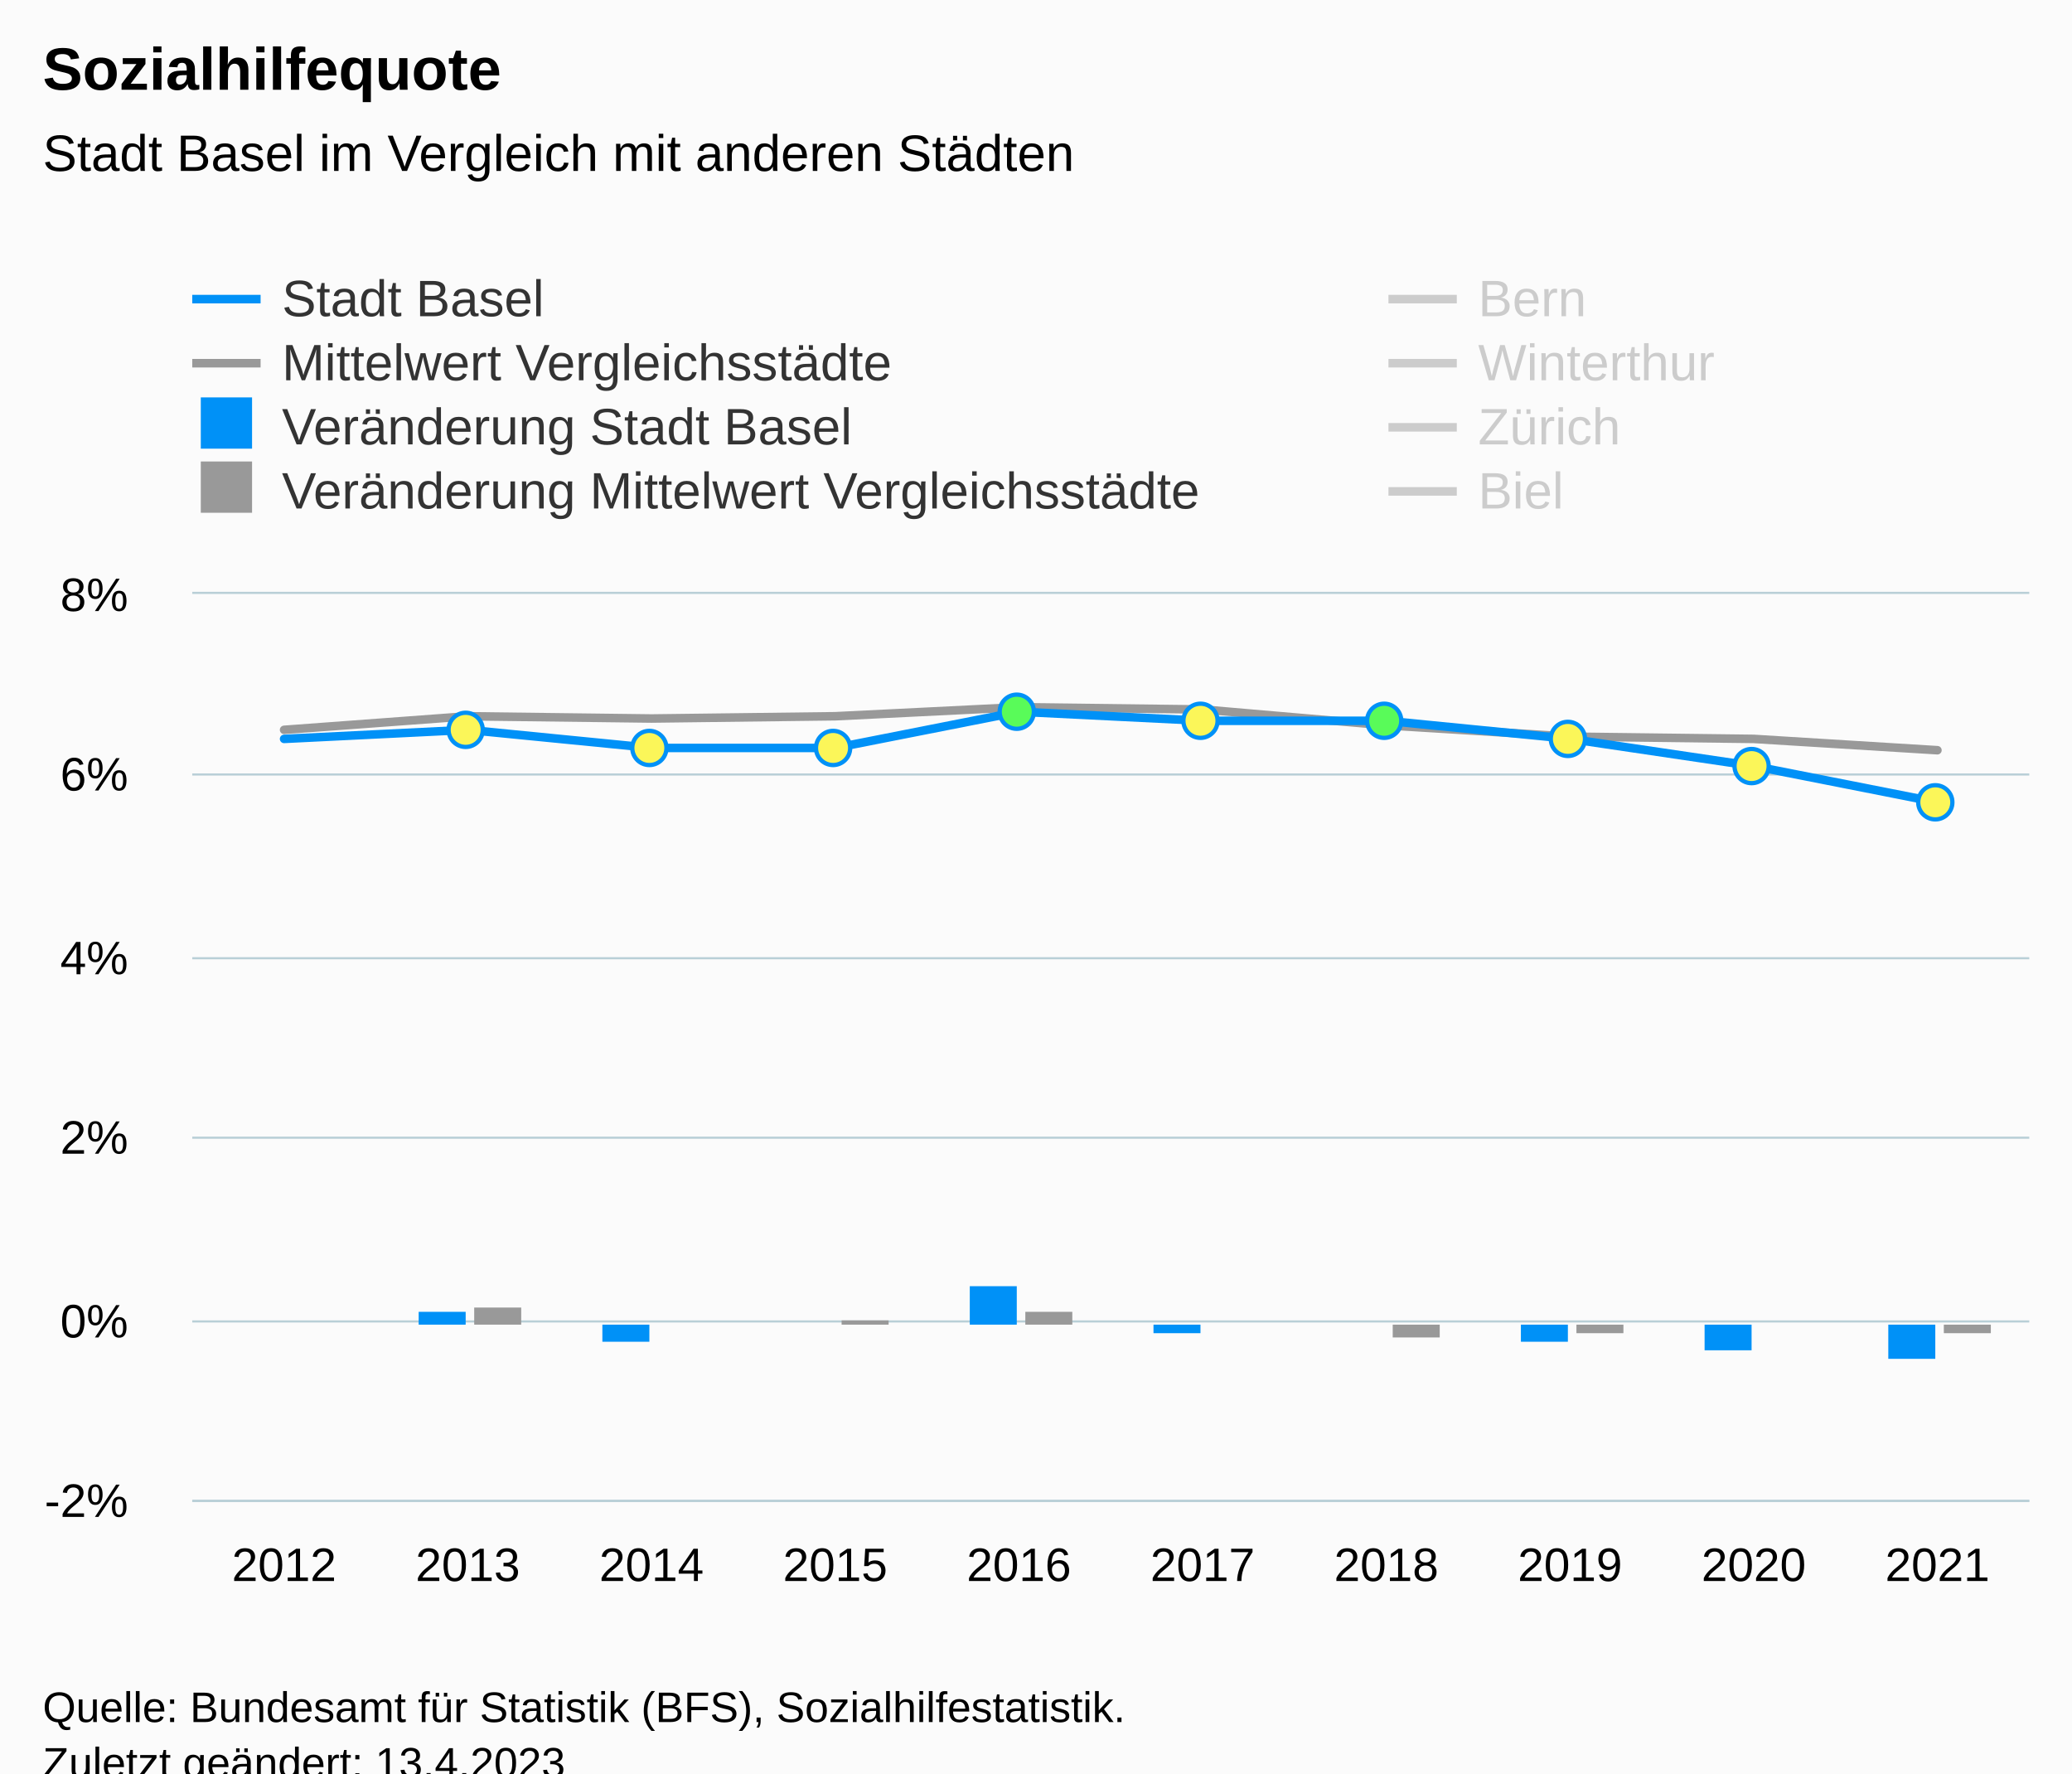
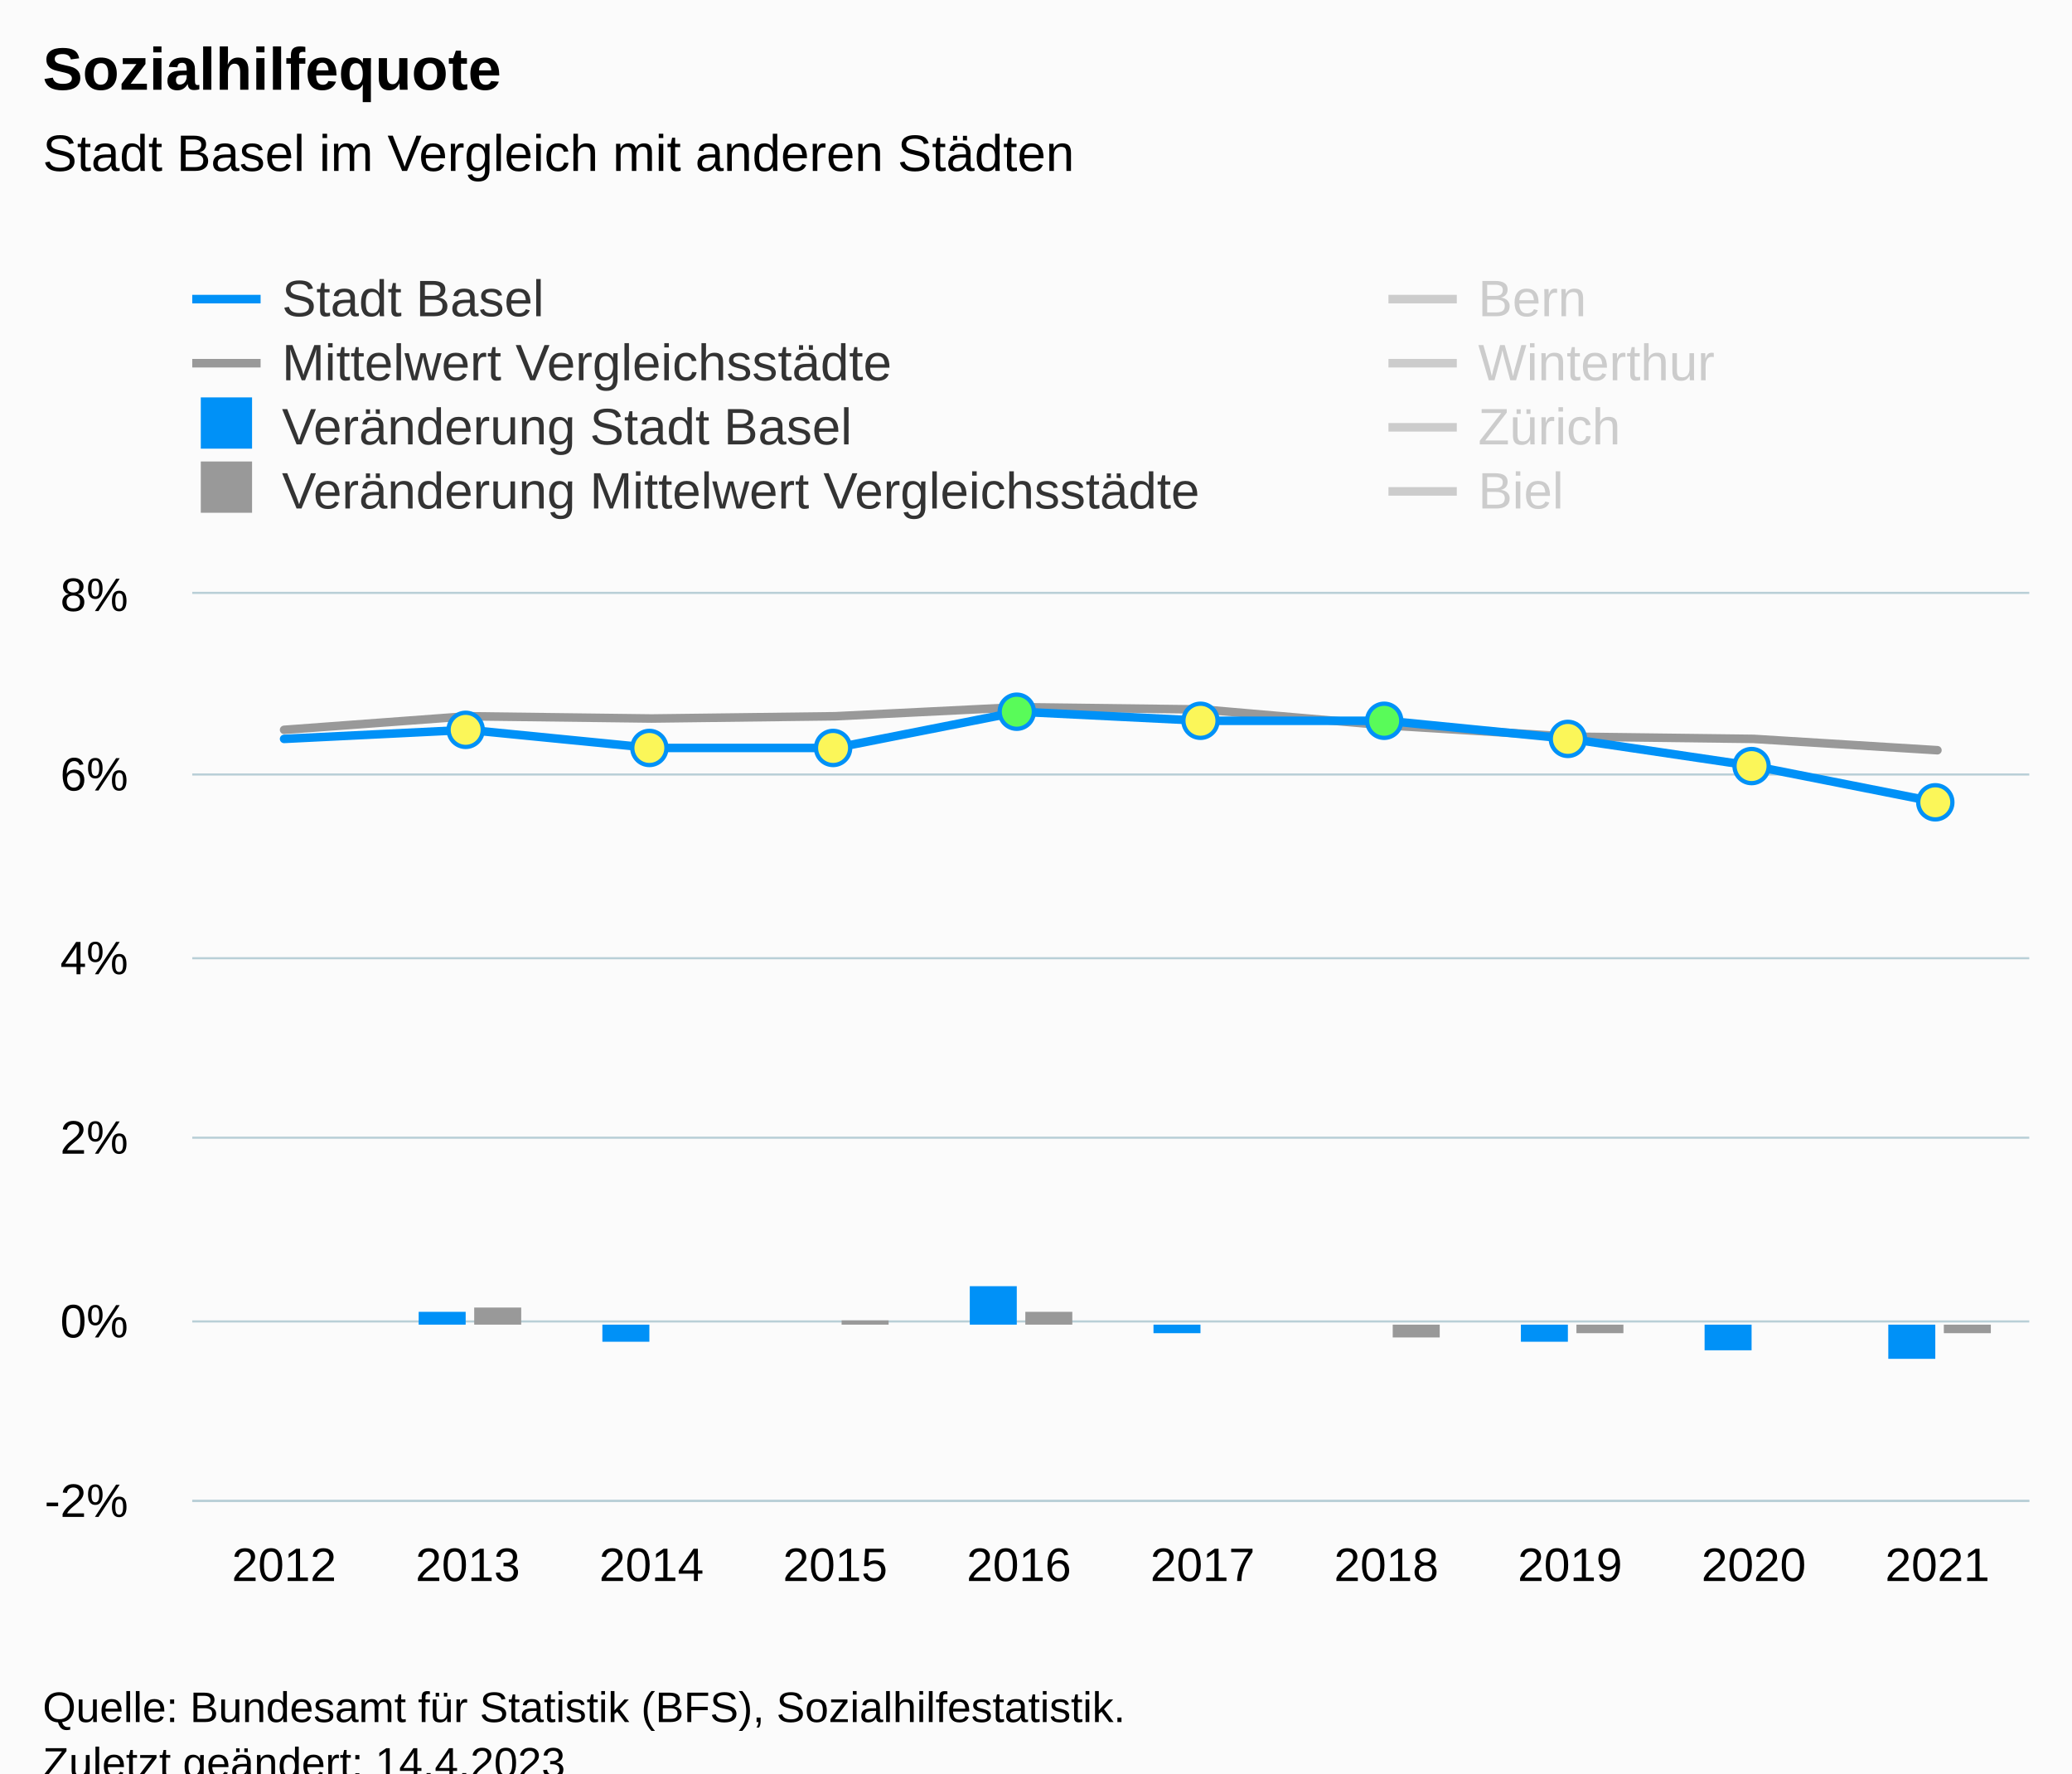
<svg xmlns="http://www.w3.org/2000/svg" version="1.1" class="highcharts-root" style="font-family:Arial;font-size:12px;" viewBox="0 0 485 415">
  <defs>
-     <clipPath id="highcharts-fiszaob-97-">
+     <clipPath id="highcharts-jaau202-97-">
      <rect x="0" y="0" width="430" height="212" fill="none" />
    </clipPath>
-     <clipPath id="highcharts-fiszaob-108-">
+     <clipPath id="highcharts-jaau202-108-">
      <rect x="0" y="0" width="430" height="212" fill="none" />
    </clipPath>
-     <clipPath id="highcharts-fiszaob-189-">
+     <clipPath id="highcharts-jaau202-189-">
      <rect x="45" y="139" width="430" height="212" fill="none" />
    </clipPath>
  </defs>
  <rect fill="#fbfbfb" class="highcharts-background" x="0" y="0" width="485" height="428" rx="0" ry="0" />
  <rect fill="none" class="highcharts-plot-background" x="45" y="139" width="430" height="212" />
  <g class="highcharts-pane-group" data-z-index="0" />
  <g class="highcharts-grid highcharts-xaxis-grid" data-z-index="1">
    <path fill="none" data-z-index="1" class="highcharts-grid-line" d="M 87.5 139 L 87.5 351" opacity="1" />
    <path fill="none" data-z-index="1" class="highcharts-grid-line" d="M 130.5 139 L 130.5 351" opacity="1" />
    <path fill="none" data-z-index="1" class="highcharts-grid-line" d="M 173.5 139 L 173.5 351" opacity="1" />
    <path fill="none" data-z-index="1" class="highcharts-grid-line" d="M 216.5 139 L 216.5 351" opacity="1" />
    <path fill="none" data-z-index="1" class="highcharts-grid-line" d="M 259.5 139 L 259.5 351" opacity="1" />
    <path fill="none" data-z-index="1" class="highcharts-grid-line" d="M 302.5 139 L 302.5 351" opacity="1" />
    <path fill="none" data-z-index="1" class="highcharts-grid-line" d="M 345.5 139 L 345.5 351" opacity="1" />
    <path fill="none" data-z-index="1" class="highcharts-grid-line" d="M 388.5 139 L 388.5 351" opacity="1" />
    <path fill="none" data-z-index="1" class="highcharts-grid-line" d="M 431.5 139 L 431.5 351" opacity="1" />
    <path fill="none" data-z-index="1" class="highcharts-grid-line" d="M 474.5 139 L 474.5 351" opacity="1" />
    <path fill="none" data-z-index="1" class="highcharts-grid-line" d="M 44.5 139 L 44.5 351" opacity="1" />
  </g>
  <g class="highcharts-grid highcharts-yaxis-grid" data-z-index="1">
    <path fill="none" stroke="#B9CFD7" stroke-width="0.5" data-z-index="1" class="highcharts-grid-line" d="M 45 351.25 L 475 351.25" opacity="1" />
    <path fill="none" stroke="#B9CFD7" stroke-width="0.5" data-z-index="1" class="highcharts-grid-line" d="M 45 309.25 L 475 309.25" opacity="1" />
    <path fill="none" stroke="#B9CFD7" stroke-width="0.5" data-z-index="1" class="highcharts-grid-line" d="M 45 266.25 L 475 266.25" opacity="1" />
    <path fill="none" stroke="#B9CFD7" stroke-width="0.5" data-z-index="1" class="highcharts-grid-line" d="M 45 224.25 L 475 224.25" opacity="1" />
    <path fill="none" stroke="#B9CFD7" stroke-width="0.5" data-z-index="1" class="highcharts-grid-line" d="M 45 181.25 L 475 181.25" opacity="1" />
    <path fill="none" stroke="#B9CFD7" stroke-width="0.5" data-z-index="1" class="highcharts-grid-line" d="M 45 138.75 L 475 138.75" opacity="1" />
  </g>
  <rect fill="none" class="highcharts-plot-border" data-z-index="1" x="45" y="139" width="430" height="212" />
  <g class="highcharts-axis highcharts-xaxis" data-z-index="2">
    <path fill="none" class="highcharts-axis-line" stroke="#B9CFD7" stroke-width="0.5" data-z-index="7" d="M 45 351.25 L 475 351.25" />
  </g>
  <g class="highcharts-axis highcharts-yaxis" data-z-index="2">
    <path fill="none" class="highcharts-axis-line" data-z-index="7" d="M 45 139 L 45 351" />
  </g>
  <g class="highcharts-series-group" data-z-index="3">
-     <g class="highcharts-series highcharts-series-1 highcharts-line-series" data-z-index="0.1" opacity="1" transform="translate(45,139) scale(1 1)" clip-path="url(#highcharts-fiszaob-108-)">
+     <g class="highcharts-series highcharts-series-1 highcharts-line-series" data-z-index="0.1" opacity="1" transform="translate(45,139) scale(1 1)" clip-path="url(#highcharts-jaau202-108-)">
      <path fill="none" d="M 21.5 31.8 L 64.5 28.62 L 107.5 29.15 L 150.5 28.62 L 193.5 26.5 L 236.5 27.03 L 279.5 30.74 L 322.5 33.39 L 365.5 33.92 L 408.5 36.57" class="highcharts-graph" data-z-index="1" stroke="#999999" stroke-width="2" stroke-linejoin="round" stroke-linecap="round" />
    </g>
    <g class="highcharts-markers highcharts-series-1 highcharts-line-series" data-z-index="0.1" opacity="1" transform="translate(45,139) scale(1 1)" clip-path="none" />
-     <g class="highcharts-series highcharts-series-2 highcharts-line-series highcharts-color-0" visibility="hidden" data-z-index="0.1" opacity="1" transform="translate(45,139) scale(1 1)" clip-path="url(#highcharts-fiszaob-108-)">
+     <g class="highcharts-series highcharts-series-2 highcharts-line-series highcharts-color-0" visibility="hidden" data-z-index="0.1" opacity="1" transform="translate(45,139) scale(1 1)" clip-path="url(#highcharts-jaau202-108-)">
      <path fill="none" d="M 64.5 148.4 L 107.5 148.4 L 150.5 148.4 L 193.5 169.6 L 236.5 148.4 L 279.5 169.6 L 322.5 148.4 L 365.5 148.4 L 408.5 148.4" class="highcharts-graph" data-z-index="1" stroke="#7cb5ec" stroke-width="2" stroke-linejoin="round" stroke-linecap="round" />
    </g>
    <g class="highcharts-markers highcharts-series-2 highcharts-line-series highcharts-color-0" visibility="hidden" data-z-index="0.1" opacity="1" transform="translate(45,139) scale(1 1)" clip-path="none" />
-     <g class="highcharts-series highcharts-series-3 highcharts-column-series" data-z-index="0.1" opacity="1" transform="translate(45,139) scale(1 1)" clip-path="url(#highcharts-fiszaob-108-)">
+     <g class="highcharts-series highcharts-series-3 highcharts-column-series" data-z-index="0.1" opacity="1" transform="translate(45,139) scale(1 1)" clip-path="url(#highcharts-jaau202-108-)">
      <rect x="53" y="168" width="11" height="3" fill="#0091f7" opacity="1" class="highcharts-point" />
      <rect x="96" y="171" width="11" height="4" fill="#0091f7" opacity="1" class="highcharts-point highcharts-negative" />
      <rect x="139" y="171" width="11" height="0" fill="#0091f7" opacity="1" class="highcharts-point" />
      <rect x="182" y="162" width="11" height="9" fill="#0091f7" opacity="1" class="highcharts-point" />
      <rect x="225" y="171" width="11" height="2" fill="#0091f7" opacity="1" class="highcharts-point highcharts-negative" />
      <rect x="268" y="171" width="11" height="0" fill="#0091f7" opacity="1" class="highcharts-point" />
      <rect x="311" y="171" width="11" height="4" fill="#0091f7" opacity="1" class="highcharts-point highcharts-negative" />
      <rect x="354" y="171" width="11" height="6" fill="#0091f7" opacity="1" class="highcharts-point highcharts-negative" />
      <rect x="397" y="171" width="11" height="8" fill="#0091f7" opacity="1" class="highcharts-point highcharts-negative" />
    </g>
    <g class="highcharts-markers highcharts-series-3 highcharts-column-series" data-z-index="0.1" opacity="1" transform="translate(45,139) scale(1 1)" clip-path="none" />
-     <g class="highcharts-series highcharts-series-4 highcharts-column-series" data-z-index="0.1" opacity="1" transform="translate(45,139) scale(1 1)" clip-path="url(#highcharts-fiszaob-108-)">
+     <g class="highcharts-series highcharts-series-4 highcharts-column-series" data-z-index="0.1" opacity="1" transform="translate(45,139) scale(1 1)" clip-path="url(#highcharts-jaau202-108-)">
      <rect x="66" y="167" width="11" height="4" fill="#999999" opacity="1" class="highcharts-point" />
      <rect x="109" y="171" width="11" height="0" fill="#999999" opacity="1" class="highcharts-point highcharts-negative" />
      <rect x="152" y="170" width="11" height="1" fill="#999999" opacity="1" class="highcharts-point" />
      <rect x="195" y="168" width="11" height="3" fill="#999999" opacity="1" class="highcharts-point" />
      <rect x="238" y="171" width="11" height="0" fill="#999999" opacity="1" class="highcharts-point highcharts-negative" />
      <rect x="281" y="171" width="11" height="3" fill="#999999" opacity="1" class="highcharts-point highcharts-negative" />
      <rect x="324" y="171" width="11" height="2" fill="#999999" opacity="1" class="highcharts-point highcharts-negative" />
      <rect x="367" y="171" width="11" height="0" fill="#999999" opacity="1" class="highcharts-point highcharts-negative" />
      <rect x="410" y="171" width="11" height="2" fill="#999999" opacity="1" class="highcharts-point highcharts-negative" />
    </g>
    <g class="highcharts-markers highcharts-series-4 highcharts-column-series" data-z-index="0.1" opacity="1" transform="translate(45,139) scale(1 1)" clip-path="none" />
-     <g class="highcharts-series highcharts-series-5 highcharts-line-series" visibility="hidden" data-z-index="0.1" opacity="1" transform="translate(45,139) scale(1 1)" clip-path="url(#highcharts-fiszaob-108-)">
+     <g class="highcharts-series highcharts-series-5 highcharts-line-series" visibility="hidden" data-z-index="0.1" opacity="1" transform="translate(45,139) scale(1 1)" clip-path="url(#highcharts-jaau202-108-)">
      <path fill="none" d="M 21.5 57.24 L 64.5 57.24 L 107.5 55.12 L 150.5 59.36 L 193.5 61.48 L 236.5 63.6 L 279.5 63.6 L 322.5 63.6 L 365.5 61.48 L 408.5 61.48" class="highcharts-graph" data-z-index="1" stroke="#007A2F" stroke-width="2" stroke-linejoin="round" stroke-linecap="round" />
    </g>
    <g class="highcharts-markers highcharts-series-5 highcharts-line-series" visibility="hidden" data-z-index="0.1" opacity="1" transform="translate(45,139) scale(1 1)" clip-path="none" />
-     <g class="highcharts-series highcharts-series-6 highcharts-line-series" visibility="hidden" data-z-index="0.1" opacity="1" transform="translate(45,139) scale(1 1)" clip-path="url(#highcharts-fiszaob-108-)">
+     <g class="highcharts-series highcharts-series-6 highcharts-line-series" visibility="hidden" data-z-index="0.1" opacity="1" transform="translate(45,139) scale(1 1)" clip-path="url(#highcharts-jaau202-108-)">
      <path fill="none" d="M 21.5 72.08 L 64.5 65.72 L 107.5 63.6 L 150.5 57.24 L 193.5 53 L 236.5 50.88 L 279.5 50.88 L 322.5 53 L 365.5 53 L 408.5 53" class="highcharts-graph" data-z-index="1" stroke="#2B0099" stroke-width="2" stroke-linejoin="round" stroke-linecap="round" />
    </g>
    <g class="highcharts-markers highcharts-series-6 highcharts-line-series" visibility="hidden" data-z-index="0.1" opacity="1" transform="translate(45,139) scale(1 1)" clip-path="none" />
-     <g class="highcharts-series highcharts-series-7 highcharts-line-series" visibility="hidden" data-z-index="0.1" opacity="1" transform="translate(45,139) scale(1 1)" clip-path="url(#highcharts-fiszaob-108-)">
+     <g class="highcharts-series highcharts-series-7 highcharts-line-series" visibility="hidden" data-z-index="0.1" opacity="1" transform="translate(45,139) scale(1 1)" clip-path="url(#highcharts-jaau202-108-)">
      <path fill="none" d="M 21.5 69.96 L 64.5 69.96 L 107.5 72.08 L 150.5 74.2 L 193.5 72.08 L 236.5 67.84 L 279.5 72.08 L 322.5 74.2 L 365.5 74.2 L 408.5 78.44" class="highcharts-graph" data-z-index="1" stroke="#B00000" stroke-width="2" stroke-linejoin="round" stroke-linecap="round" />
    </g>
    <g class="highcharts-markers highcharts-series-7 highcharts-line-series" visibility="hidden" data-z-index="0.1" opacity="1" transform="translate(45,139) scale(1 1)" clip-path="none" />
-     <g class="highcharts-series highcharts-series-8 highcharts-line-series" visibility="hidden" data-z-index="0.1" opacity="1" transform="translate(45,139) scale(1 1)" clip-path="url(#highcharts-fiszaob-108-)">
+     <g class="highcharts-series highcharts-series-8 highcharts-line-series" visibility="hidden" data-z-index="0.1" opacity="1" transform="translate(45,139) scale(1 1)" clip-path="url(#highcharts-jaau202-108-)">
      <path fill="none" d="M 21.5 -72.08 L 64.5 -78.44 L 107.5 -74.2 L 150.5 -76.32 L 193.5 -80.56 L 236.5 -74.2 L 279.5 -63.6 L 322.5 -57.24 L 365.5 -53 L 408.5 -46.64" class="highcharts-graph" data-z-index="1" stroke="#73B97C" stroke-width="2" stroke-linejoin="round" stroke-linecap="round" />
    </g>
    <g class="highcharts-markers highcharts-series-8 highcharts-line-series" visibility="hidden" data-z-index="0.1" opacity="1" transform="translate(45,139) scale(1 1)" clip-path="none" />
-     <g class="highcharts-series highcharts-series-0 highcharts-line-series" data-z-index="2" opacity="1" transform="translate(45,139) scale(1 1)" clip-path="url(#highcharts-fiszaob-108-)">
+     <g class="highcharts-series highcharts-series-0 highcharts-line-series" data-z-index="2" opacity="1" transform="translate(45,139) scale(1 1)" clip-path="url(#highcharts-jaau202-108-)">
      <path fill="none" d="M 21.5 33.92 L 64.5 31.8 L 107.5 36.04 L 150.5 36.04 L 193.5 27.56 L 236.5 29.68 L 279.5 29.68 L 322.5 33.92 L 365.5 40.28 L 408.5 48.76" class="highcharts-graph" data-z-index="1" stroke="#0091f7" stroke-width="2" stroke-linejoin="round" stroke-linecap="round" />
    </g>
    <g class="highcharts-markers highcharts-series-0 highcharts-line-series" data-z-index="2" opacity="1" transform="translate(45,139) scale(1 1)" clip-path="none">
      <path fill="#fbf659" d="M 64 35.8 A 4 4 0 1 1 64.004 35.8 Z" stroke="#0091f7" stroke-width="1" opacity="1" class="highcharts-point" />
      <path fill="#fbf659" d="M 107 40.04 A 4 4 0 1 1 107.004 40.04 Z" stroke="#0091f7" stroke-width="1" opacity="1" class="highcharts-point" />
      <path fill="#fbf659" d="M 150 40.04 A 4 4 0 1 1 150.004 40.04 Z" stroke="#0091f7" stroke-width="1" opacity="1" class="highcharts-point" />
      <path fill="#59fb59" d="M 193 31.56 A 4 4 0 1 1 193.004 31.56 Z" stroke="#0091f7" stroke-width="1" opacity="1" class="highcharts-point" />
      <path fill="#fbf659" d="M 236 33.68 A 4 4 0 1 1 236.004 33.68 Z" stroke="#0091f7" stroke-width="1" opacity="1" class="highcharts-point" />
      <path fill="#59fb59" d="M 279 33.68 A 4 4 0 1 1 279.004 33.68 Z" stroke="#0091f7" stroke-width="1" opacity="1" class="highcharts-point" />
      <path fill="#fbf659" d="M 322 37.92 A 4 4 0 1 1 322.004 37.92 Z" stroke="#0091f7" stroke-width="1" opacity="1" class="highcharts-point" />
      <path fill="#fbf659" d="M 365 44.28 A 4 4 0 1 1 365.004 44.28 Z" stroke="#0091f7" stroke-width="1" opacity="1" class="highcharts-point" />
      <path fill="#fbf659" d="M 408 52.76 A 4 4 0 1 1 408.004 52.76 Z" stroke="#0091f7" stroke-width="1" opacity="1" class="highcharts-point" />
    </g>
  </g>
  <text x="10" text-anchor="start" class="highcharts-title" data-z-index="4" style="color:#000000;font-size:14px;font-weight:bold;fill:#000000;" y="21">
    <tspan>Sozialhilfequote</tspan>
  </text>
  <text x="10" text-anchor="start" class="highcharts-subtitle" data-z-index="4" style="color:#000000;font-size:12px;font-weight:normal;fill:#000000;" y="40">
    <tspan>Stadt Basel im Vergleich mit anderen Städten</tspan>
  </text>
  <text x="10" text-anchor="start" class="highcharts-caption" data-z-index="4" style="color:#666666;fill:#666666;" y="385" />
  <g class="highcharts-legend" data-z-index="7" transform="translate(37,56)">
    <rect fill="none" class="highcharts-legend-box" rx="0" ry="0" x="0" y="0" width="608" height="71" visibility="visible" />
    <g data-z-index="1">
      <g>
        <g class="highcharts-legend-item highcharts-line-series highcharts-color-undefined highcharts-series-0" data-z-index="1" transform="translate(8,3)">
          <path fill="none" d="M 0 11 L 16 11" class="highcharts-graph" stroke="#0091f7" stroke-width="2" />
          <text x="21" style="color:#333333;cursor:pointer;font-size:12px;font-weight:normal;white-space:nowrap;fill:#333333;" text-anchor="start" data-z-index="2" y="15">
            <tspan>Stadt Basel</tspan>
          </text>
        </g>
        <g class="highcharts-legend-item highcharts-line-series highcharts-color-undefined highcharts-series-5 highcharts-legend-item-hidden" data-z-index="1" transform="translate(288,3)">
          <path fill="none" d="M 0 11 L 16 11" class="highcharts-graph" stroke="#cccccc" stroke-width="2" />
          <text x="21" y="15" style="color:#cccccc;cursor:pointer;font-size:12px;font-weight:normal;white-space:nowrap;fill:#cccccc;" text-anchor="start" data-z-index="2">
            <tspan>Bern</tspan>
          </text>
        </g>
        <g class="highcharts-legend-item highcharts-line-series highcharts-color-undefined highcharts-series-1" data-z-index="1" transform="translate(8,18)">
          <path fill="none" d="M 0 11 L 16 11" class="highcharts-graph" stroke="#999999" stroke-width="2" />
          <text x="21" y="15" style="color:#333333;cursor:pointer;font-size:12px;font-weight:normal;white-space:nowrap;fill:#333333;" text-anchor="start" data-z-index="2">
            <tspan>Mittelwert Vergleichsstädte</tspan>
          </text>
        </g>
        <g class="highcharts-legend-item highcharts-line-series highcharts-color-undefined highcharts-series-6 highcharts-legend-item-hidden" data-z-index="1" transform="translate(288,18)">
          <path fill="none" d="M 0 11 L 16 11" class="highcharts-graph" stroke="#cccccc" stroke-width="2" />
          <text x="21" y="15" style="color:#cccccc;cursor:pointer;font-size:12px;font-weight:normal;white-space:nowrap;fill:#cccccc;" text-anchor="start" data-z-index="2">
            <tspan>Winterthur</tspan>
          </text>
        </g>
        <g class="highcharts-legend-item highcharts-column-series highcharts-color-undefined highcharts-series-3" data-z-index="1" transform="translate(8,33)">
          <text x="21" y="15" style="color:#333333;cursor:pointer;font-size:12px;font-weight:normal;white-space:nowrap;fill:#333333;" text-anchor="start" data-z-index="2">
            <tspan>Veränderung Stadt Basel</tspan>
          </text>
          <rect x="2" y="4" width="12" height="12" fill="#0091f7" class="highcharts-point" data-z-index="3" />
        </g>
        <g class="highcharts-legend-item highcharts-line-series highcharts-color-undefined highcharts-series-7 highcharts-legend-item-hidden" data-z-index="1" transform="translate(288,33)">
          <path fill="none" d="M 0 11 L 16 11" class="highcharts-graph" stroke="#cccccc" stroke-width="2" />
          <text x="21" y="15" style="color:#cccccc;cursor:pointer;font-size:12px;font-weight:normal;white-space:nowrap;fill:#cccccc;" text-anchor="start" data-z-index="2">
            <tspan>Zürich</tspan>
          </text>
        </g>
        <g class="highcharts-legend-item highcharts-column-series highcharts-color-undefined highcharts-series-4" data-z-index="1" transform="translate(8,48)">
          <text x="21" y="15" style="color:#333333;cursor:pointer;font-size:12px;font-weight:normal;white-space:nowrap;fill:#333333;" text-anchor="start" data-z-index="2">
            <tspan>Veränderung Mittelwert Vergleichsstädte</tspan>
          </text>
          <rect x="2" y="4" width="12" height="12" fill="#999999" class="highcharts-point" data-z-index="3" />
        </g>
        <g class="highcharts-legend-item highcharts-line-series highcharts-color-undefined highcharts-series-8 highcharts-legend-item-hidden" data-z-index="1" transform="translate(288,48)">
          <path fill="none" d="M 0 11 L 16 11" class="highcharts-graph" stroke="#cccccc" stroke-width="2" />
          <text x="21" y="15" style="color:#cccccc;cursor:pointer;font-size:12px;font-weight:normal;white-space:nowrap;fill:#cccccc;" text-anchor="start" data-z-index="2">
            <tspan>Biel</tspan>
          </text>
        </g>
      </g>
    </g>
  </g>
  <g class="highcharts-axis-labels highcharts-xaxis-labels" data-z-index="7">
    <text x="66.5" style="color:#000000;cursor:default;font-size:11px;fill:#000000;" text-anchor="middle" transform="translate(0,0)" y="370" opacity="1">2012</text>
    <text x="109.5" style="color:#000000;cursor:default;font-size:11px;fill:#000000;" text-anchor="middle" transform="translate(0,0)" y="370" opacity="1">2013</text>
    <text x="152.5" style="color:#000000;cursor:default;font-size:11px;fill:#000000;" text-anchor="middle" transform="translate(0,0)" y="370" opacity="1">2014</text>
    <text x="195.5" style="color:#000000;cursor:default;font-size:11px;fill:#000000;" text-anchor="middle" transform="translate(0,0)" y="370" opacity="1">2015</text>
    <text x="238.5" style="color:#000000;cursor:default;font-size:11px;fill:#000000;" text-anchor="middle" transform="translate(0,0)" y="370" opacity="1">2016</text>
    <text x="281.5" style="color:#000000;cursor:default;font-size:11px;fill:#000000;" text-anchor="middle" transform="translate(0,0)" y="370" opacity="1">2017</text>
    <text x="324.5" style="color:#000000;cursor:default;font-size:11px;fill:#000000;" text-anchor="middle" transform="translate(0,0)" y="370" opacity="1">2018</text>
    <text x="367.5" style="color:#000000;cursor:default;font-size:11px;fill:#000000;" text-anchor="middle" transform="translate(0,0)" y="370" opacity="1">2019</text>
    <text x="410.5" style="color:#000000;cursor:default;font-size:11px;fill:#000000;" text-anchor="middle" transform="translate(0,0)" y="370" opacity="1">2020</text>
    <text x="453.5" style="color:#000000;cursor:default;font-size:11px;fill:#000000;" text-anchor="middle" transform="translate(0,0)" y="370" opacity="1">2021</text>
  </g>
  <g class="highcharts-axis-labels highcharts-yaxis-labels" data-z-index="7">
    <text x="30" style="color:#000000;cursor:default;font-size:11px;fill:#000000;" text-anchor="end" transform="translate(0,0)" y="355" opacity="1">-2%</text>
    <text x="30" style="color:#000000;cursor:default;font-size:11px;fill:#000000;" text-anchor="end" transform="translate(0,0)" y="313" opacity="1">0%</text>
    <text x="30" style="color:#000000;cursor:default;font-size:11px;fill:#000000;" text-anchor="end" transform="translate(0,0)" y="270" opacity="1">2%</text>
    <text x="30" style="color:#000000;cursor:default;font-size:11px;fill:#000000;" text-anchor="end" transform="translate(0,0)" y="228" opacity="1">4%</text>
    <text x="30" style="color:#000000;cursor:default;font-size:11px;fill:#000000;" text-anchor="end" transform="translate(0,0)" y="185" opacity="1">6%</text>
    <text x="30" style="color:#000000;cursor:default;font-size:11px;fill:#000000;" text-anchor="end" transform="translate(0,0)" y="143" opacity="1">8%</text>
  </g>
  <text x="10" class="highcharts-credits" text-anchor="start" data-z-index="8" style="cursor:default;color:#000000;font-size:10px;fill:#000000;" y="403">
    <tspan>Quelle: Bundesamt für Statistik (BFS), Sozialhilfestatistik.</tspan>
-     <tspan x="10" dy="13">Zuletzt geändert: 13.4.2023</tspan>
+     <tspan x="10" dy="13">Zuletzt geändert: 14.4.2023</tspan>
  </text>
-   <g class="highcharts-control-points" data-z-index="99" clip-path="url(#highcharts-fiszaob-189-)" />
+   <g class="highcharts-control-points" data-z-index="99" clip-path="url(#highcharts-jaau202-189-)" />
</svg>
